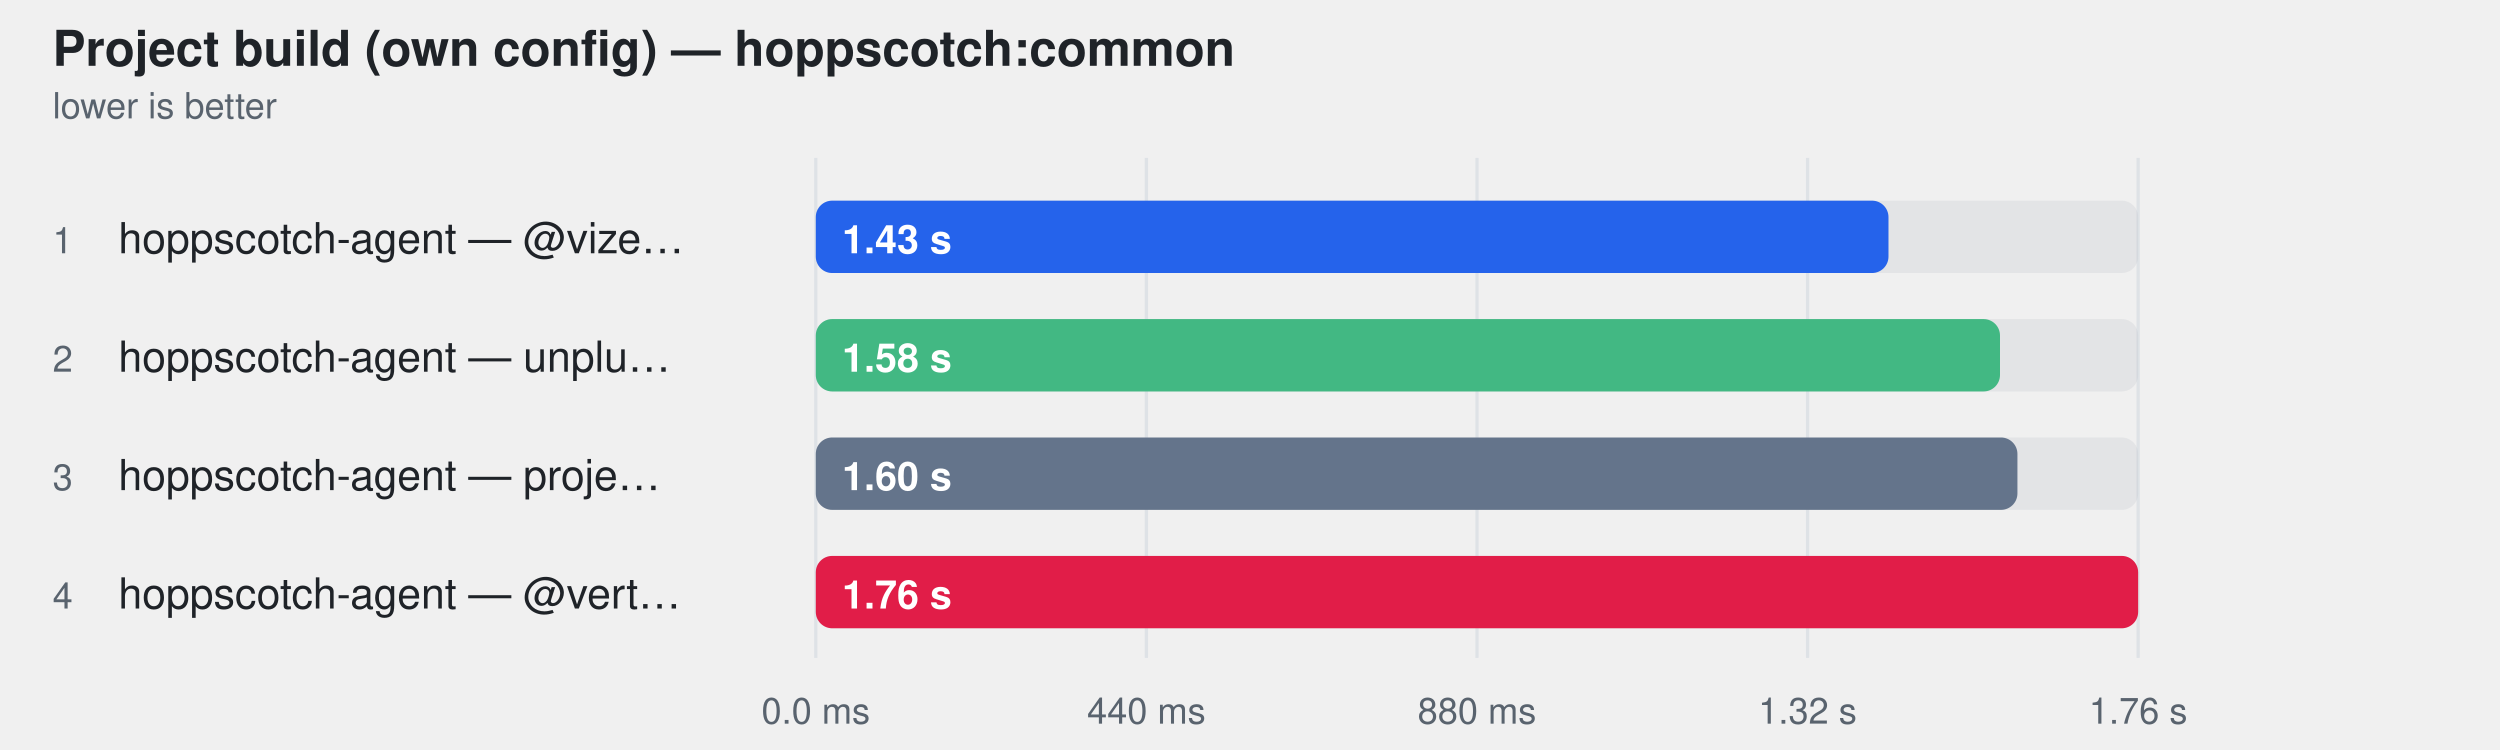
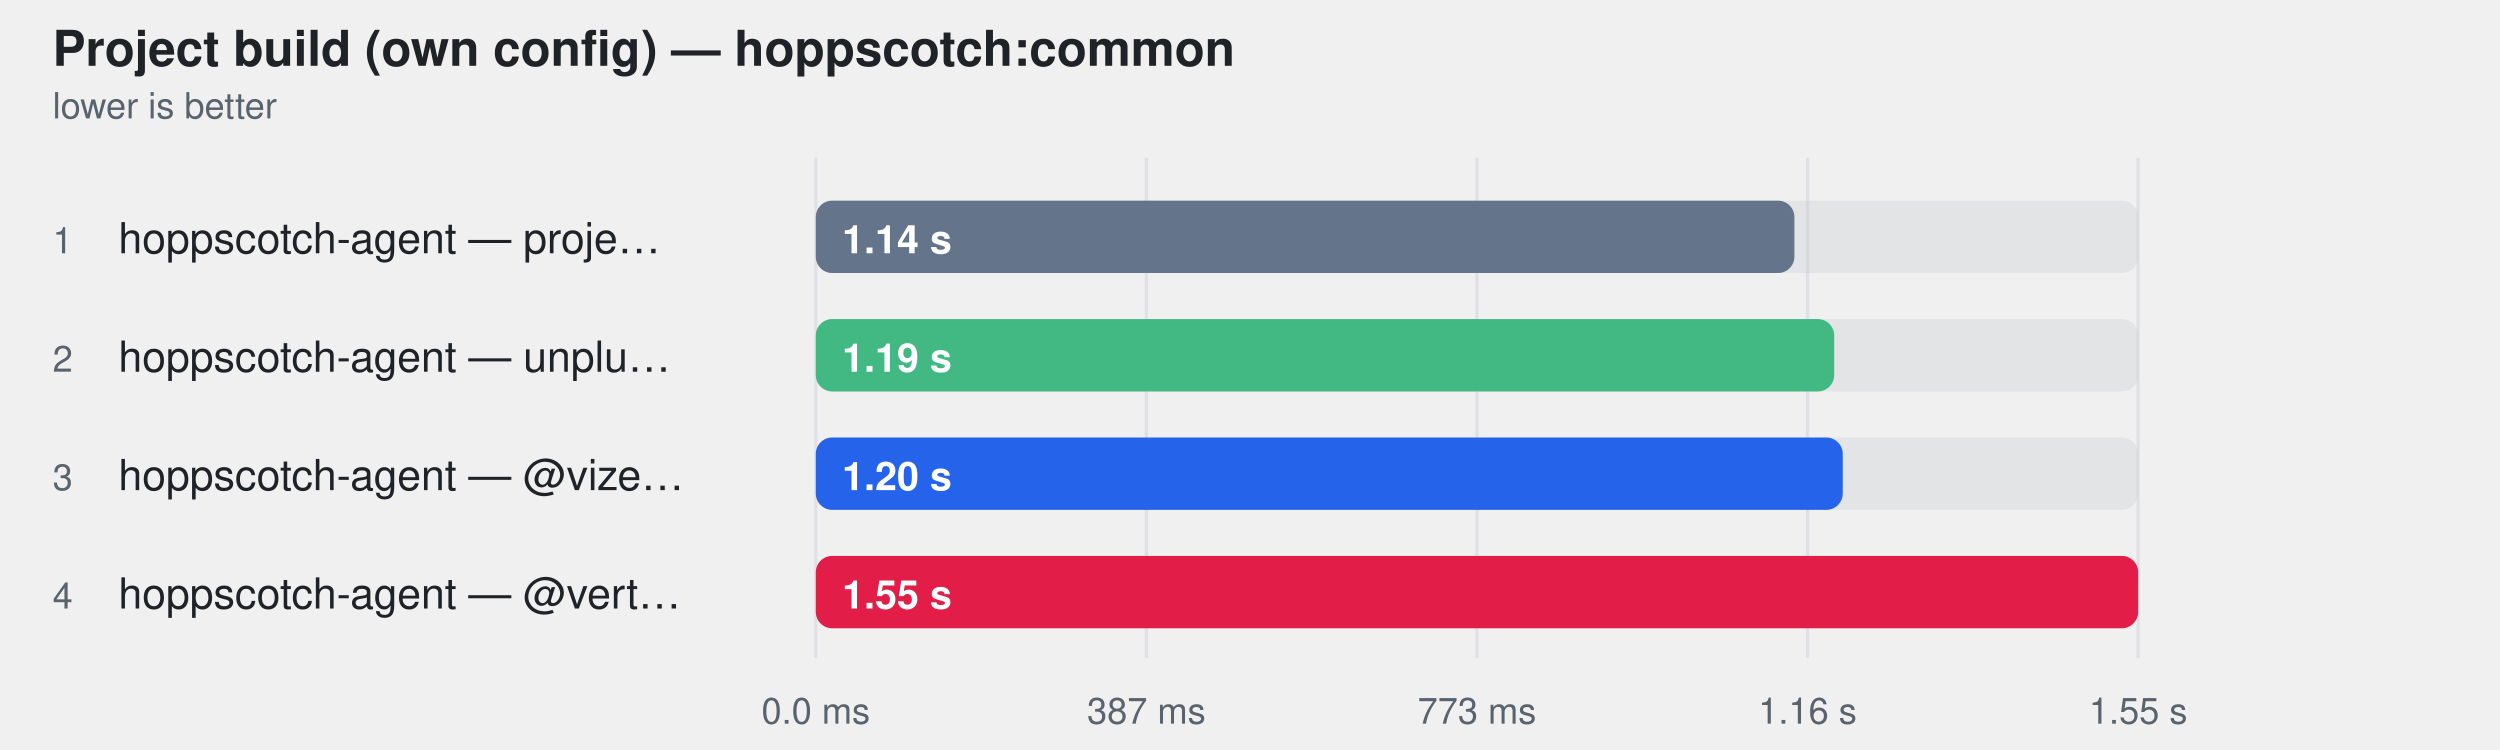
<svg xmlns="http://www.w3.org/2000/svg" width="760" height="228" viewBox="0 0 760 228" role="img" aria-label="Project build (own config) — hoppscotch:common">
  <style>
    text { font-family: -apple-system, BlinkMacSystemFont, "Segoe UI", Helvetica, Arial, sans-serif; }
  </style>
  <text fill="#1f2328" x="16" y="20" font-size="15" font-weight="600">Project build (own config) — hoppscotch:common</text>
  <text fill="#59636e" x="16" y="36" font-size="11">lower is better</text>
  <line x1="248" y1="48" x2="248" y2="200" stroke="#d0d7de" stroke-opacity="0.55" />
  <text fill="#59636e" x="248" y="220" text-anchor="middle" font-size="11">0.0 ms</text>
  <line x1="348.5" y1="48" x2="348.5" y2="200" stroke="#d0d7de" stroke-opacity="0.55" />
-   <text fill="#59636e" x="348.5" y="220" text-anchor="middle" font-size="11">440 ms</text>
+   <text fill="#59636e" x="348.5" y="220" text-anchor="middle" font-size="11">387 ms</text>
  <line x1="449" y1="48" x2="449" y2="200" stroke="#d0d7de" stroke-opacity="0.55" />
-   <text fill="#59636e" x="449" y="220" text-anchor="middle" font-size="11">880 ms</text>
+   <text fill="#59636e" x="449" y="220" text-anchor="middle" font-size="11">773 ms</text>
  <line x1="549.5" y1="48" x2="549.5" y2="200" stroke="#d0d7de" stroke-opacity="0.55" />
-   <text fill="#59636e" x="549.5" y="220" text-anchor="middle" font-size="11">1.32 s</text>
+   <text fill="#59636e" x="549.5" y="220" text-anchor="middle" font-size="11">1.16 s</text>
  <line x1="650" y1="48" x2="650" y2="200" stroke="#d0d7de" stroke-opacity="0.55" />
-   <text fill="#59636e" x="650" y="220" text-anchor="middle" font-size="11">1.76 s</text>
+   <text fill="#59636e" x="650" y="220" text-anchor="middle" font-size="11">1.55 s</text>
  <text fill="#59636e" x="16" y="77" font-size="11">1</text>
-   <text fill="#1f2328" x="36" y="77" font-size="13">hoppscotch-agent — @vize…</text>
+   <text fill="#1f2328" x="36" y="77" font-size="13">hoppscotch-agent — proje…</text>
  <rect x="248" y="61" width="402" height="22" rx="5" fill="#afb8c133" />
-   <rect x="248" y="61" width="326.1" height="22" rx="5" fill="#2563eb" />
-   <text fill="#ffffff" x="256" y="77" font-size="12" font-weight="600">1.43 s</text>
+   <rect x="248" y="61" width="297.5" height="22" rx="5" fill="#64748b" />
+   <text fill="#ffffff" x="256" y="77" font-size="12" font-weight="600">1.14 s</text>
  <text fill="#59636e" x="16" y="113" font-size="11">2</text>
  <text fill="#1f2328" x="36" y="113" font-size="13">hoppscotch-agent — unplu…</text>
  <rect x="248" y="97" width="402" height="22" rx="5" fill="#afb8c133" />
-   <rect x="248" y="97" width="360.0" height="22" rx="5" fill="#42b883" />
-   <text fill="#ffffff" x="256" y="113" font-size="12" font-weight="600">1.58 s</text>
+   <rect x="248" y="97" width="309.6" height="22" rx="5" fill="#42b883" />
+   <text fill="#ffffff" x="256" y="113" font-size="12" font-weight="600">1.19 s</text>
  <text fill="#59636e" x="16" y="149" font-size="11">3</text>
-   <text fill="#1f2328" x="36" y="149" font-size="13">hoppscotch-agent — proje…</text>
+   <text fill="#1f2328" x="36" y="149" font-size="13">hoppscotch-agent — @vize…</text>
  <rect x="248" y="133" width="402" height="22" rx="5" fill="#afb8c133" />
-   <rect x="248" y="133" width="365.3" height="22" rx="5" fill="#64748b" />
-   <text fill="#ffffff" x="256" y="149" font-size="12" font-weight="600">1.60 s</text>
+   <rect x="248" y="133" width="312.2" height="22" rx="5" fill="#2563eb" />
+   <text fill="#ffffff" x="256" y="149" font-size="12" font-weight="600">1.20 s</text>
  <text fill="#59636e" x="16" y="185" font-size="11">4</text>
  <text fill="#1f2328" x="36" y="185" font-size="13">hoppscotch-agent — @vert…</text>
  <rect x="248" y="169" width="402" height="22" rx="5" fill="#afb8c133" />
  <rect x="248" y="169" width="402.0" height="22" rx="5" fill="#e11d48" />
-   <text fill="#ffffff" x="256" y="185" font-size="12" font-weight="600">1.76 s</text>
+   <text fill="#ffffff" x="256" y="185" font-size="12" font-weight="600">1.55 s</text>
</svg>
